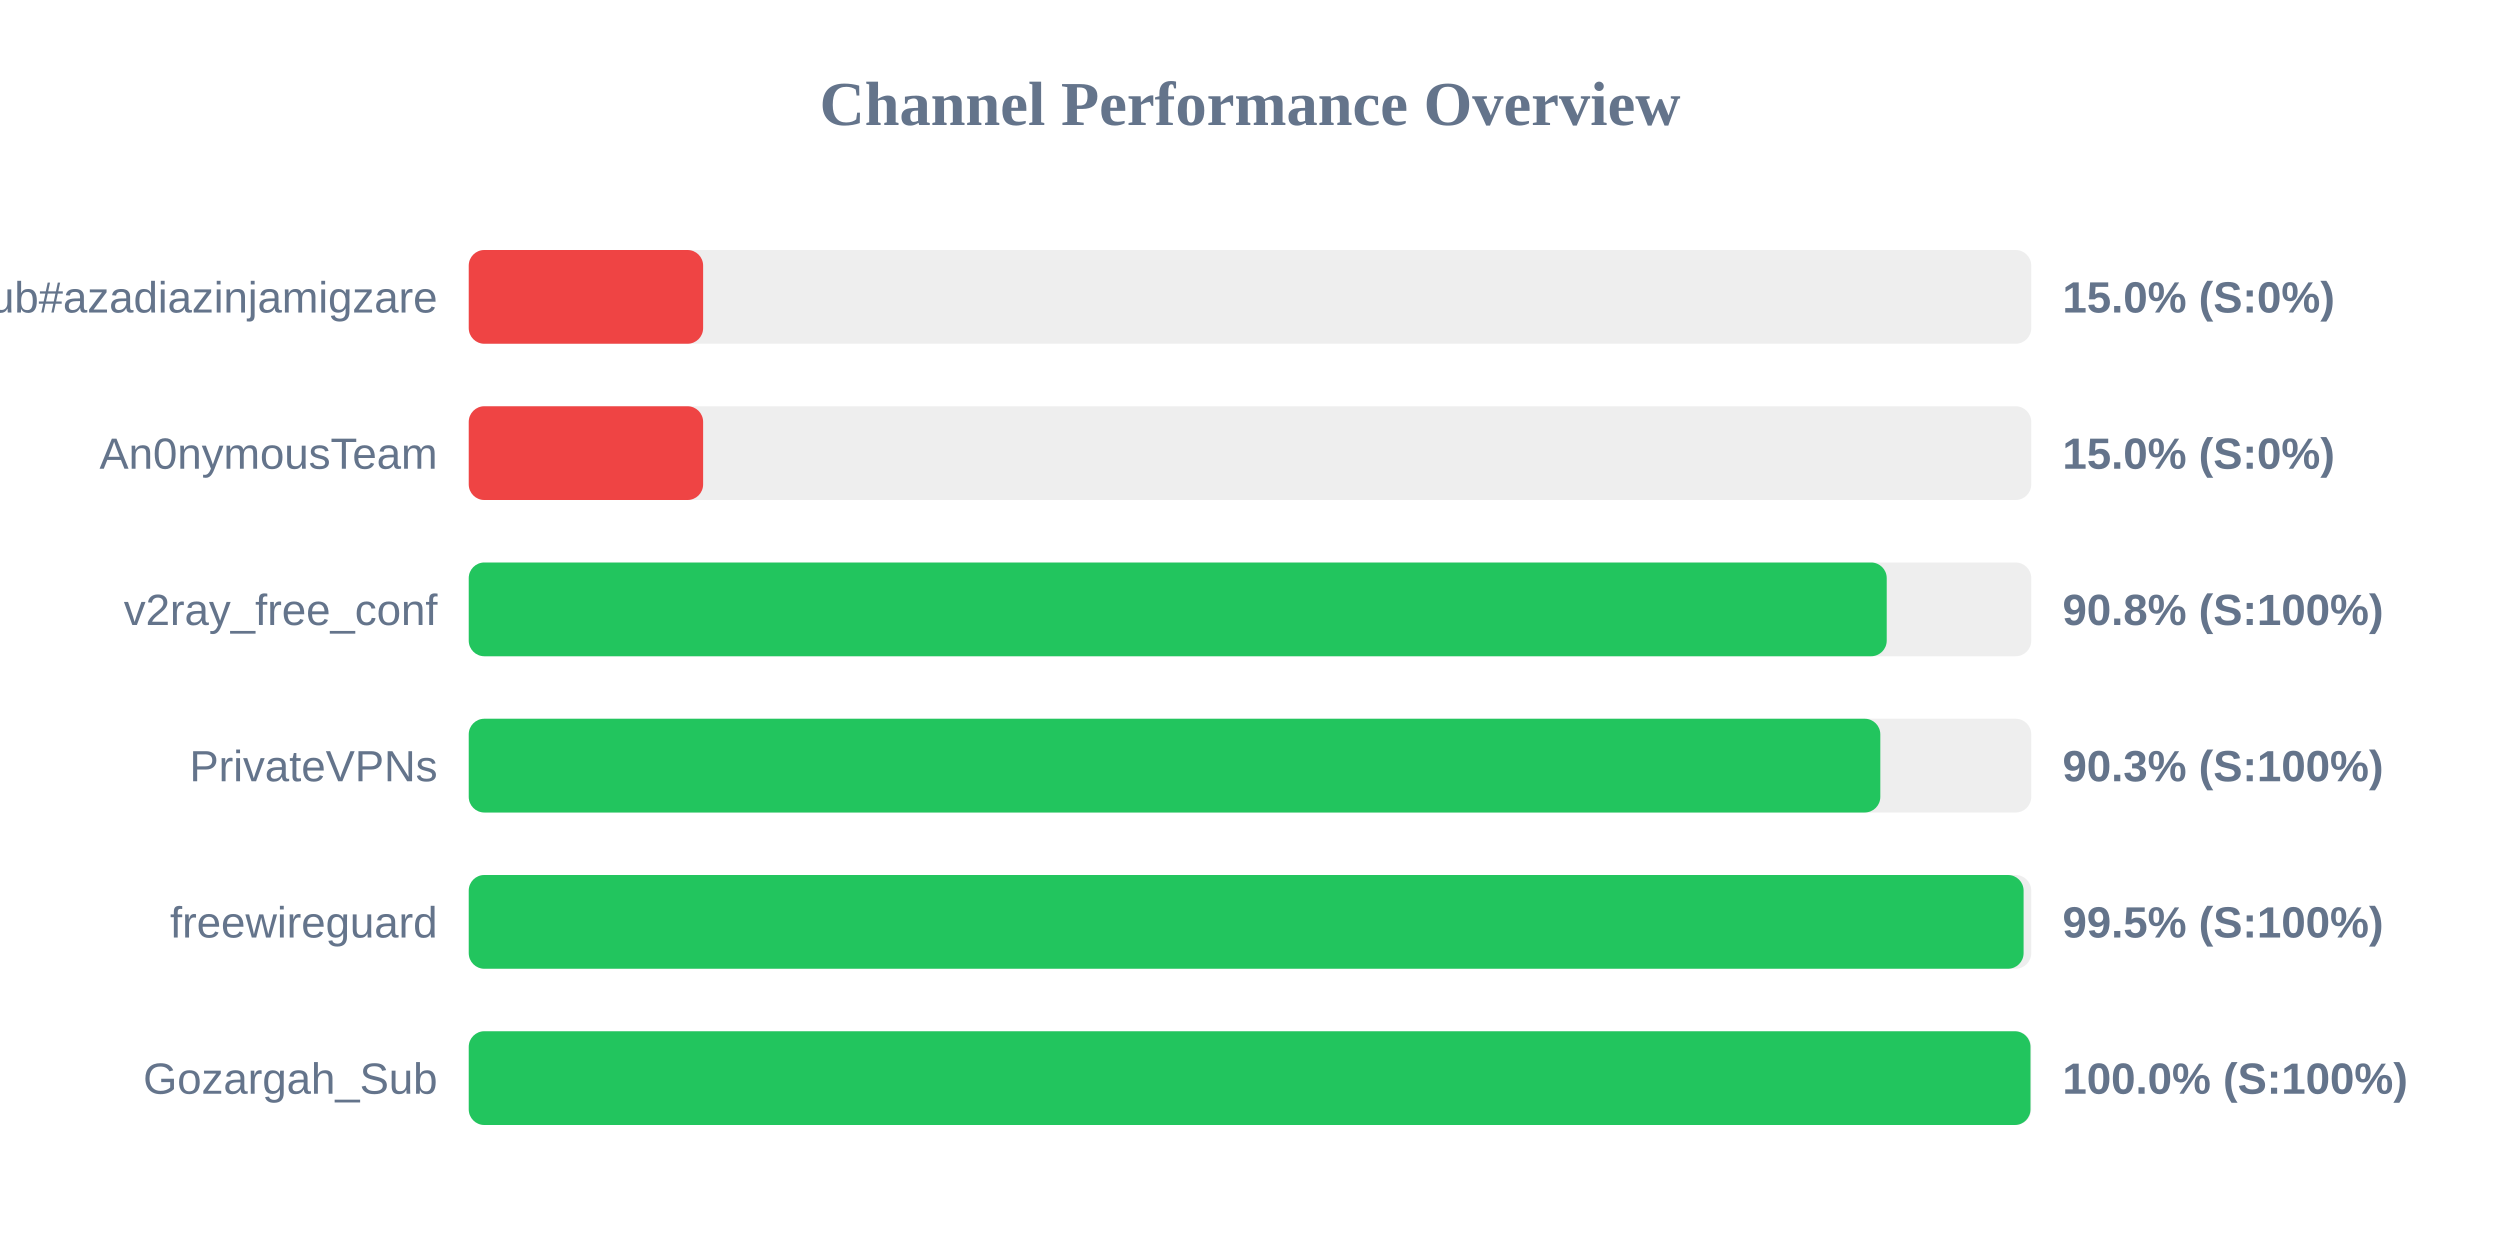
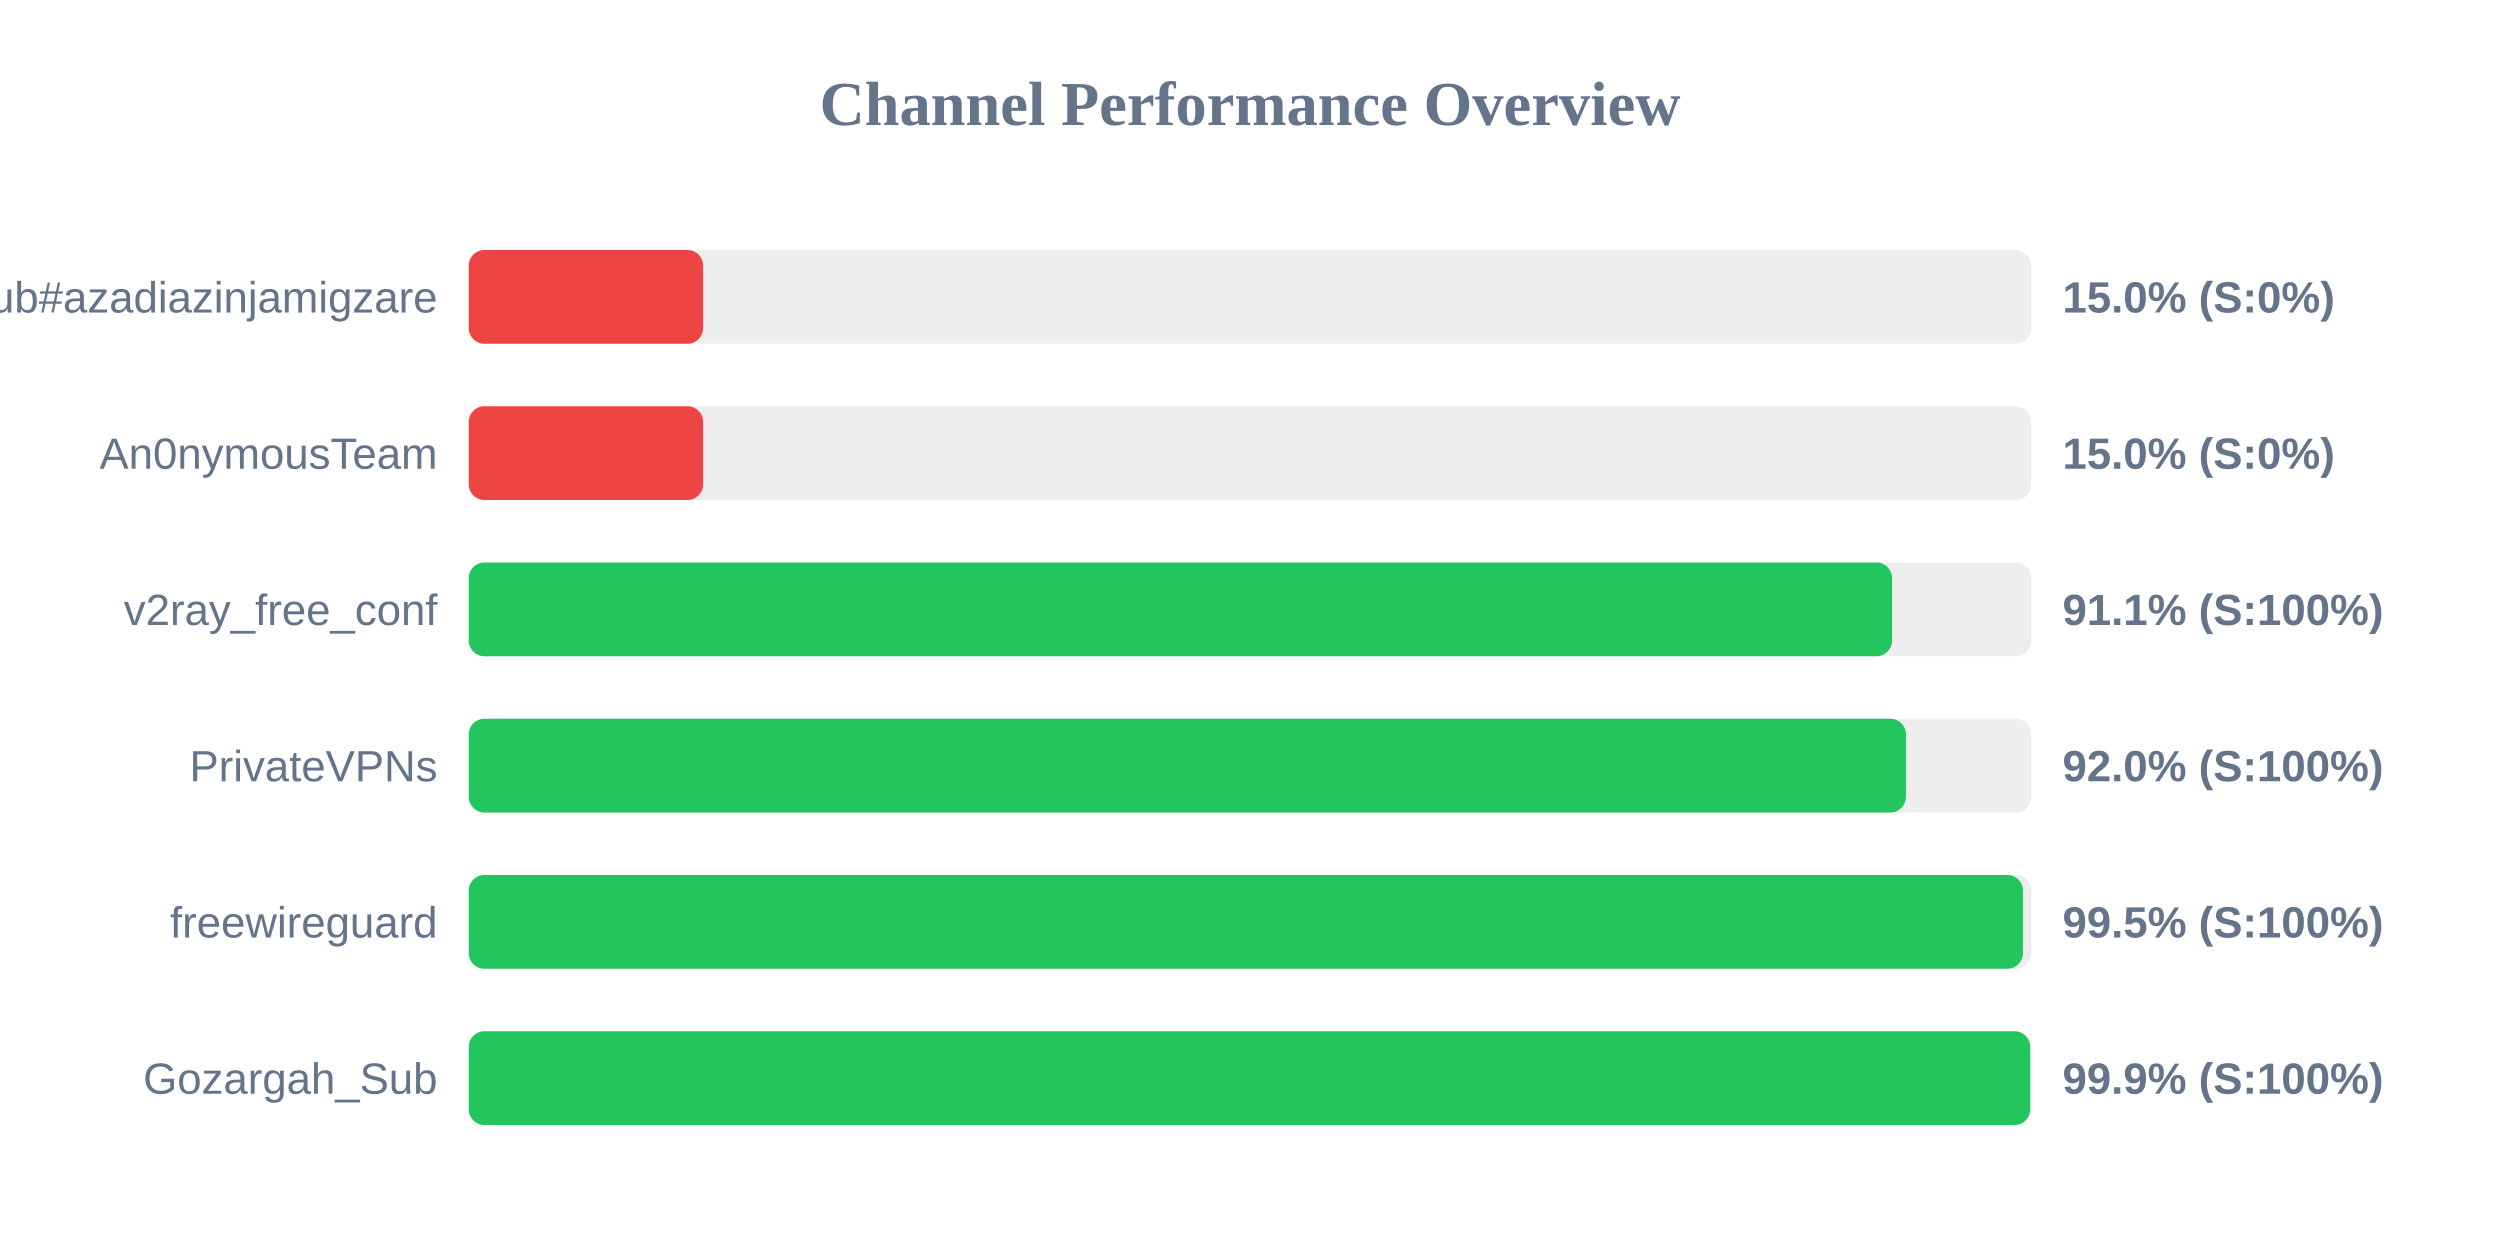
<svg xmlns="http://www.w3.org/2000/svg" width="800" height="400" version="1.1">
  <style>
        .row { font: 14px Arial; fill: #64748b; }
        .score { font: bold 14px Arial; fill: #64748b; }
    </style>
  <text x="400" y="40" text-anchor="middle" font-size="20px" font-weight="bold" fill="#64748b">Channel Performance Overview</text>
  <rect x="150" y="80" width="500" height="30" fill="#eee" rx="5" />
  <rect x="150" y="80" width="75.0" height="30" fill="#ef4444" rx="5" />
  <text x="140" y="100" text-anchor="end" class="row">Sub#azadiazinjamigzare</text>
  <text x="660" y="100" text-anchor="start" class="score">15.0% (S:0%)</text>
  <rect x="150" y="130" width="500" height="30" fill="#eee" rx="5" />
  <rect x="150" y="130" width="75.0" height="30" fill="#ef4444" rx="5" />
  <text x="140" y="150" text-anchor="end" class="row">An0nymousTeam</text>
  <text x="660" y="150" text-anchor="start" class="score">15.0% (S:0%)</text>
  <rect x="150" y="180" width="500" height="30" fill="#eee" rx="5" />
-   <rect x="150" y="180" width="453.75" height="30" fill="#22c55e" rx="5" />
+   <rect x="150" y="180" width="455.45" height="30" fill="#22c55e" rx="5" />
  <text x="140" y="200" text-anchor="end" class="row">v2ray_free_conf</text>
-   <text x="660" y="200" text-anchor="start" class="score">90.8% (S:100%)</text>
+   <text x="660" y="200" text-anchor="start" class="score">91.1% (S:100%)</text>
  <rect x="150" y="230" width="500" height="30" fill="#eee" rx="5" />
-   <rect x="150" y="230" width="451.7" height="30" fill="#22c55e" rx="5" />
+   <rect x="150" y="230" width="459.9" height="30" fill="#22c55e" rx="5" />
  <text x="140" y="250" text-anchor="end" class="row">PrivateVPNs</text>
-   <text x="660" y="250" text-anchor="start" class="score">90.3% (S:100%)</text>
+   <text x="660" y="250" text-anchor="start" class="score">92.0% (S:100%)</text>
  <rect x="150" y="280" width="500" height="30" fill="#eee" rx="5" />
-   <rect x="150" y="280" width="497.55" height="30" fill="#22c55e" rx="5" />
+   <rect x="150" y="280" width="497.35" height="30" fill="#22c55e" rx="5" />
  <text x="140" y="300" text-anchor="end" class="row">freewireguard</text>
  <text x="660" y="300" text-anchor="start" class="score">99.5% (S:100%)</text>
  <rect x="150" y="330" width="500" height="30" fill="#eee" rx="5" />
-   <rect x="150" y="330" width="499.75" height="30" fill="#22c55e" rx="5" />
+   <rect x="150" y="330" width="499.65" height="30" fill="#22c55e" rx="5" />
  <text x="140" y="350" text-anchor="end" class="row">Gozargah_Sub</text>
-   <text x="660" y="350" text-anchor="start" class="score">100.0% (S:100%)</text>
+   <text x="660" y="350" text-anchor="start" class="score">99.9% (S:100%)</text>
</svg>
